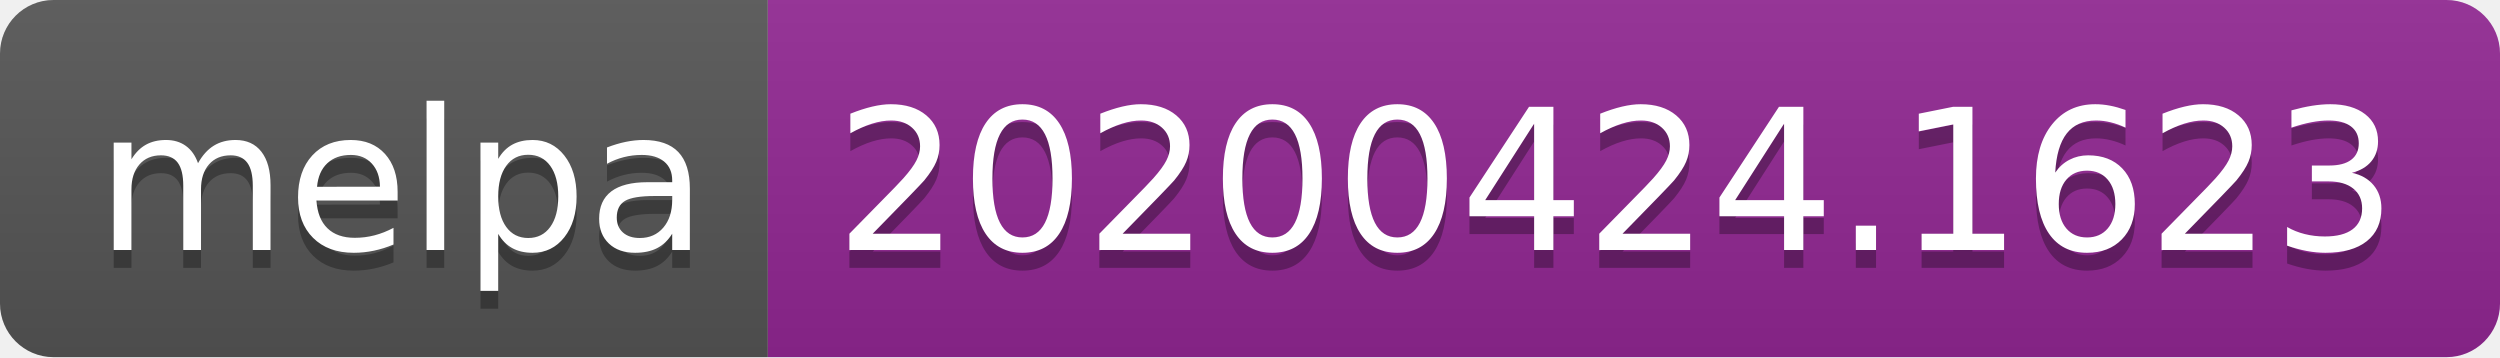
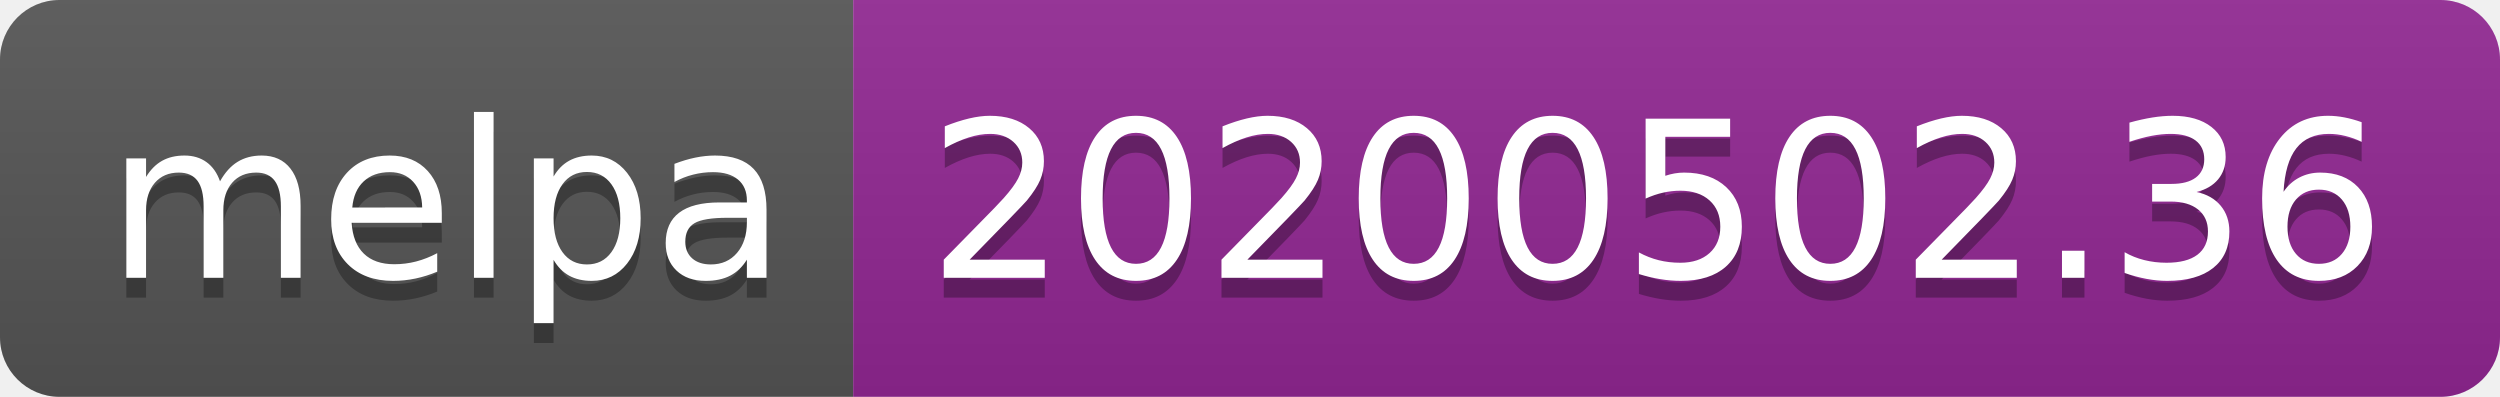
- <svg xmlns="http://www.w3.org/2000/svg" width="140" height="20">
+ <svg xmlns="http://www.w3.org/2000/svg" width="126" height="20">
  <linearGradient id="s" x2="0" y2="100%">
    <stop offset="0" stop-color="#bbb" stop-opacity=".1" />
    <stop offset="1" stop-opacity=".1" />
  </linearGradient>
  <clipPath id="r">
-     <rect width="140" height="20" rx="3" fill="#fff" />
+     <rect width="126" height="20" rx="3" fill="#fff" />
  </clipPath>
  <g clip-path="url(#r)">
    <rect width="43" height="20" fill="#555" />
-     <rect x="43" width="97" height="20" fill="#922793" />
-     <rect width="140" height="20" fill="url(#s)" />
+     <rect x="43" width="83" height="20" fill="#922793" />
+     <rect width="126" height="20" fill="url(#s)" />
  </g>
  <g fill="#fff" text-anchor="middle" font-family="DejaVu Sans,Verdana,Geneva,sans-serif" font-size="110">
    <text x="225" y="150" fill="#010101" fill-opacity=".3" transform="scale(.1)" textLength="330">melpa</text>
    <text x="225" y="140" transform="scale(.1)" textLength="330">melpa</text>
-     <text x="905" y="150" fill="#010101" fill-opacity=".3" transform="scale(.1)" textLength="870">20200424.1623</text>
-     <text x="905" y="140" transform="scale(.1)" textLength="870">20200424.1623</text>
+     <text x="835" y="150" fill="#010101" fill-opacity=".3" transform="scale(.1)" textLength="730">20200502.36</text>
+     <text x="835" y="140" transform="scale(.1)" textLength="730">20200502.36</text>
  </g>
</svg>
